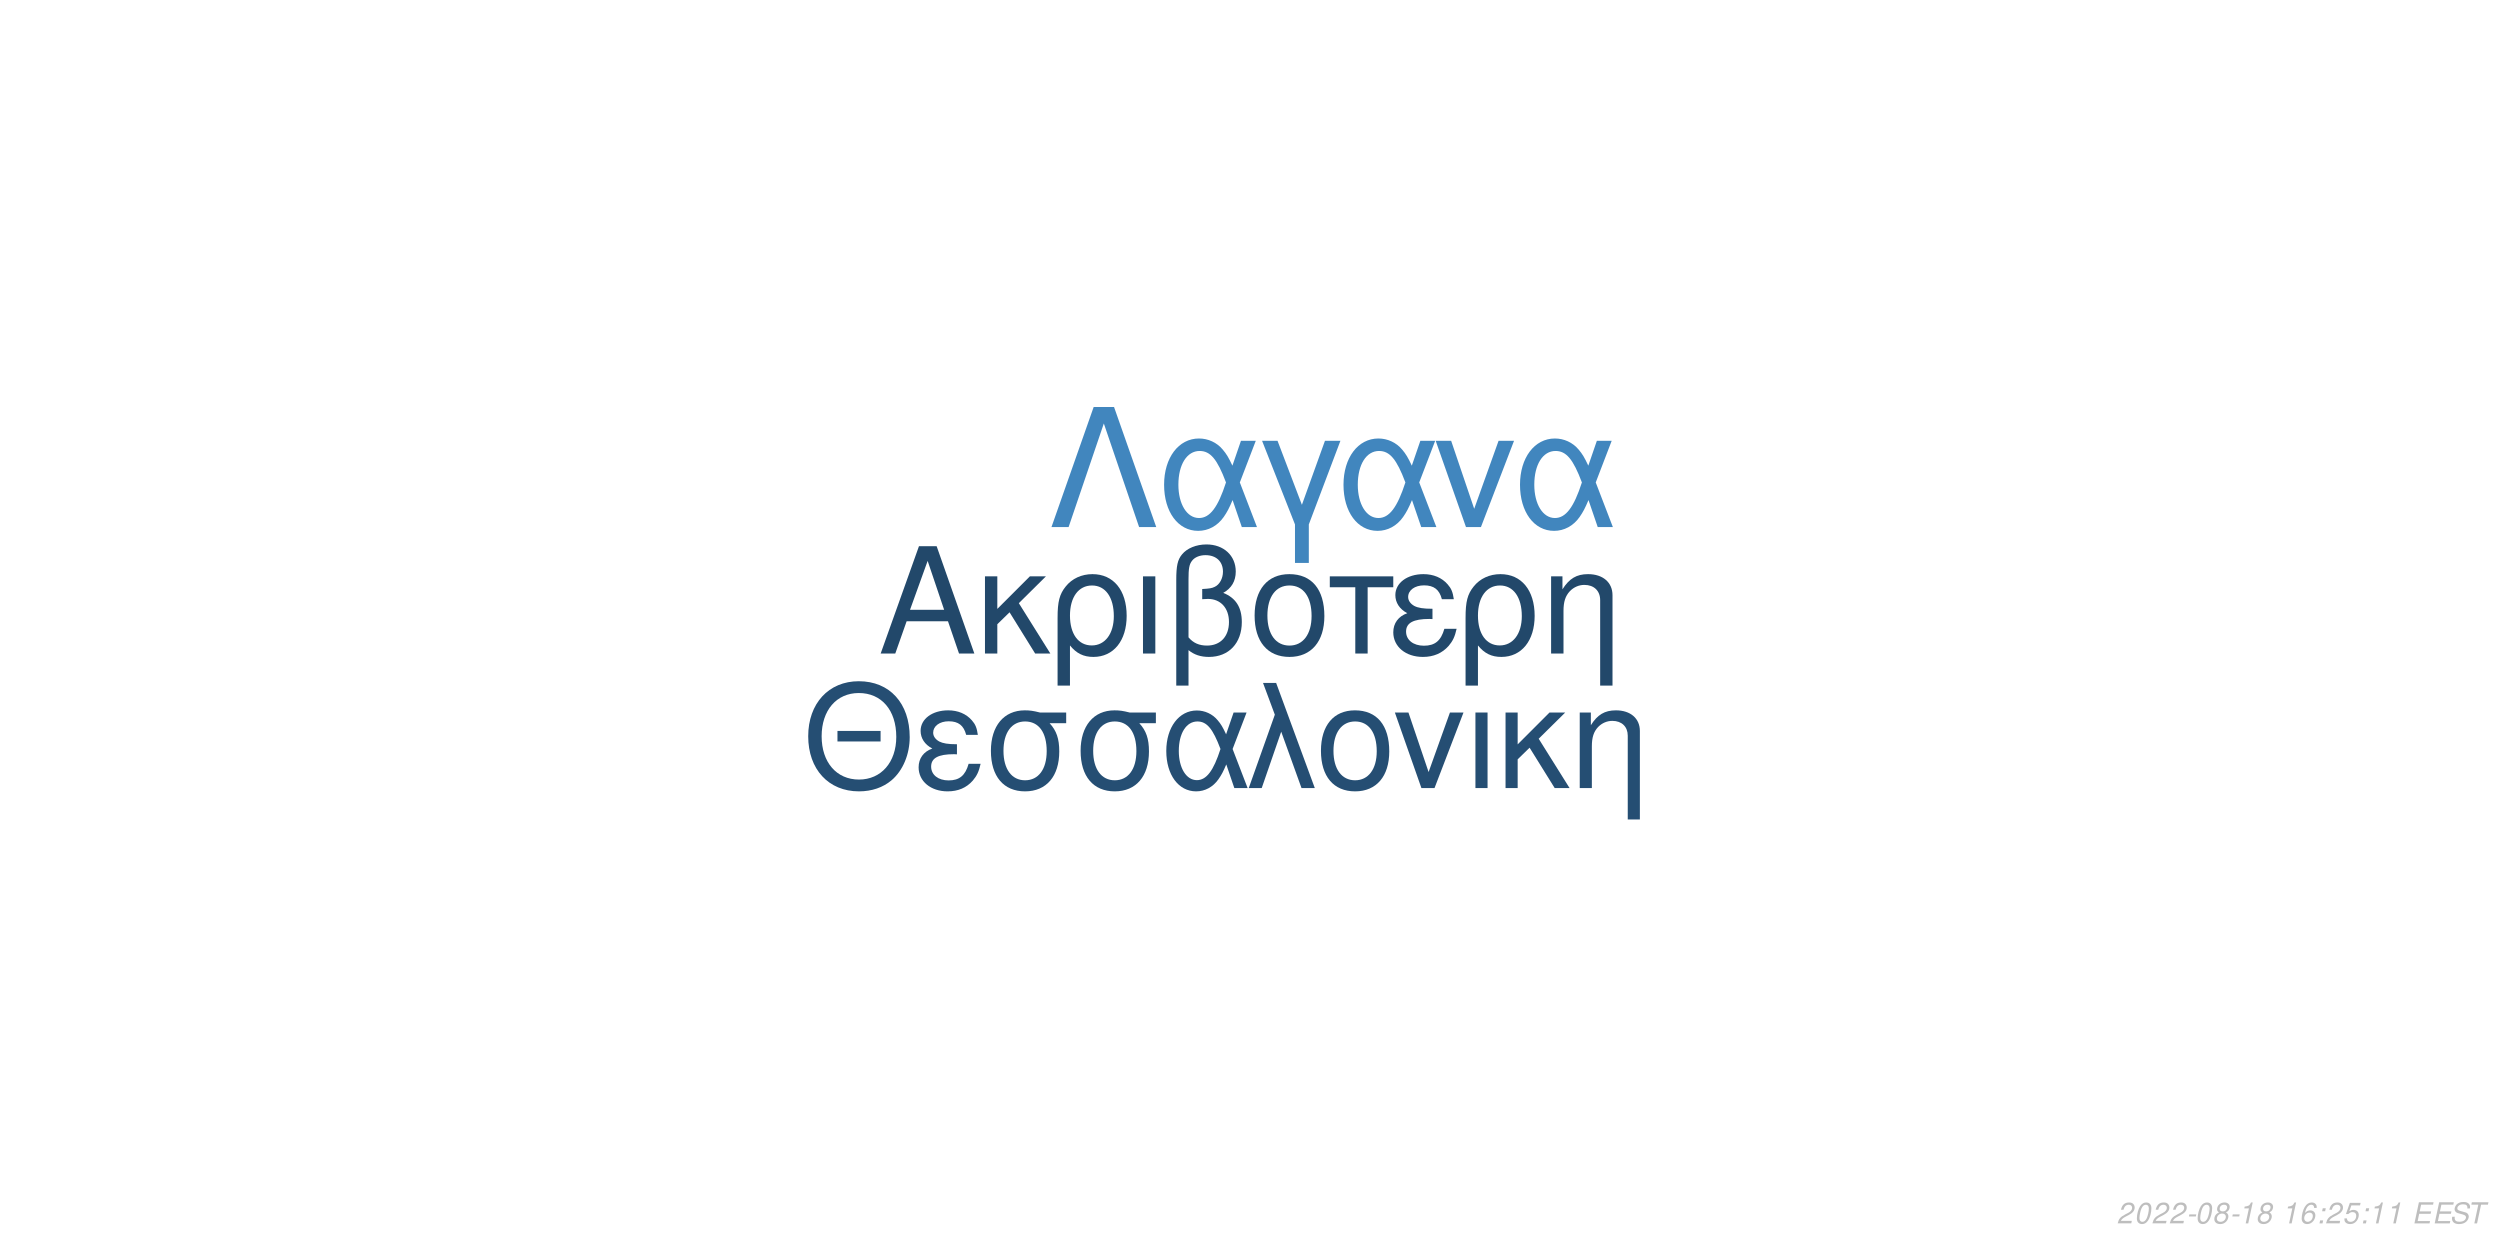
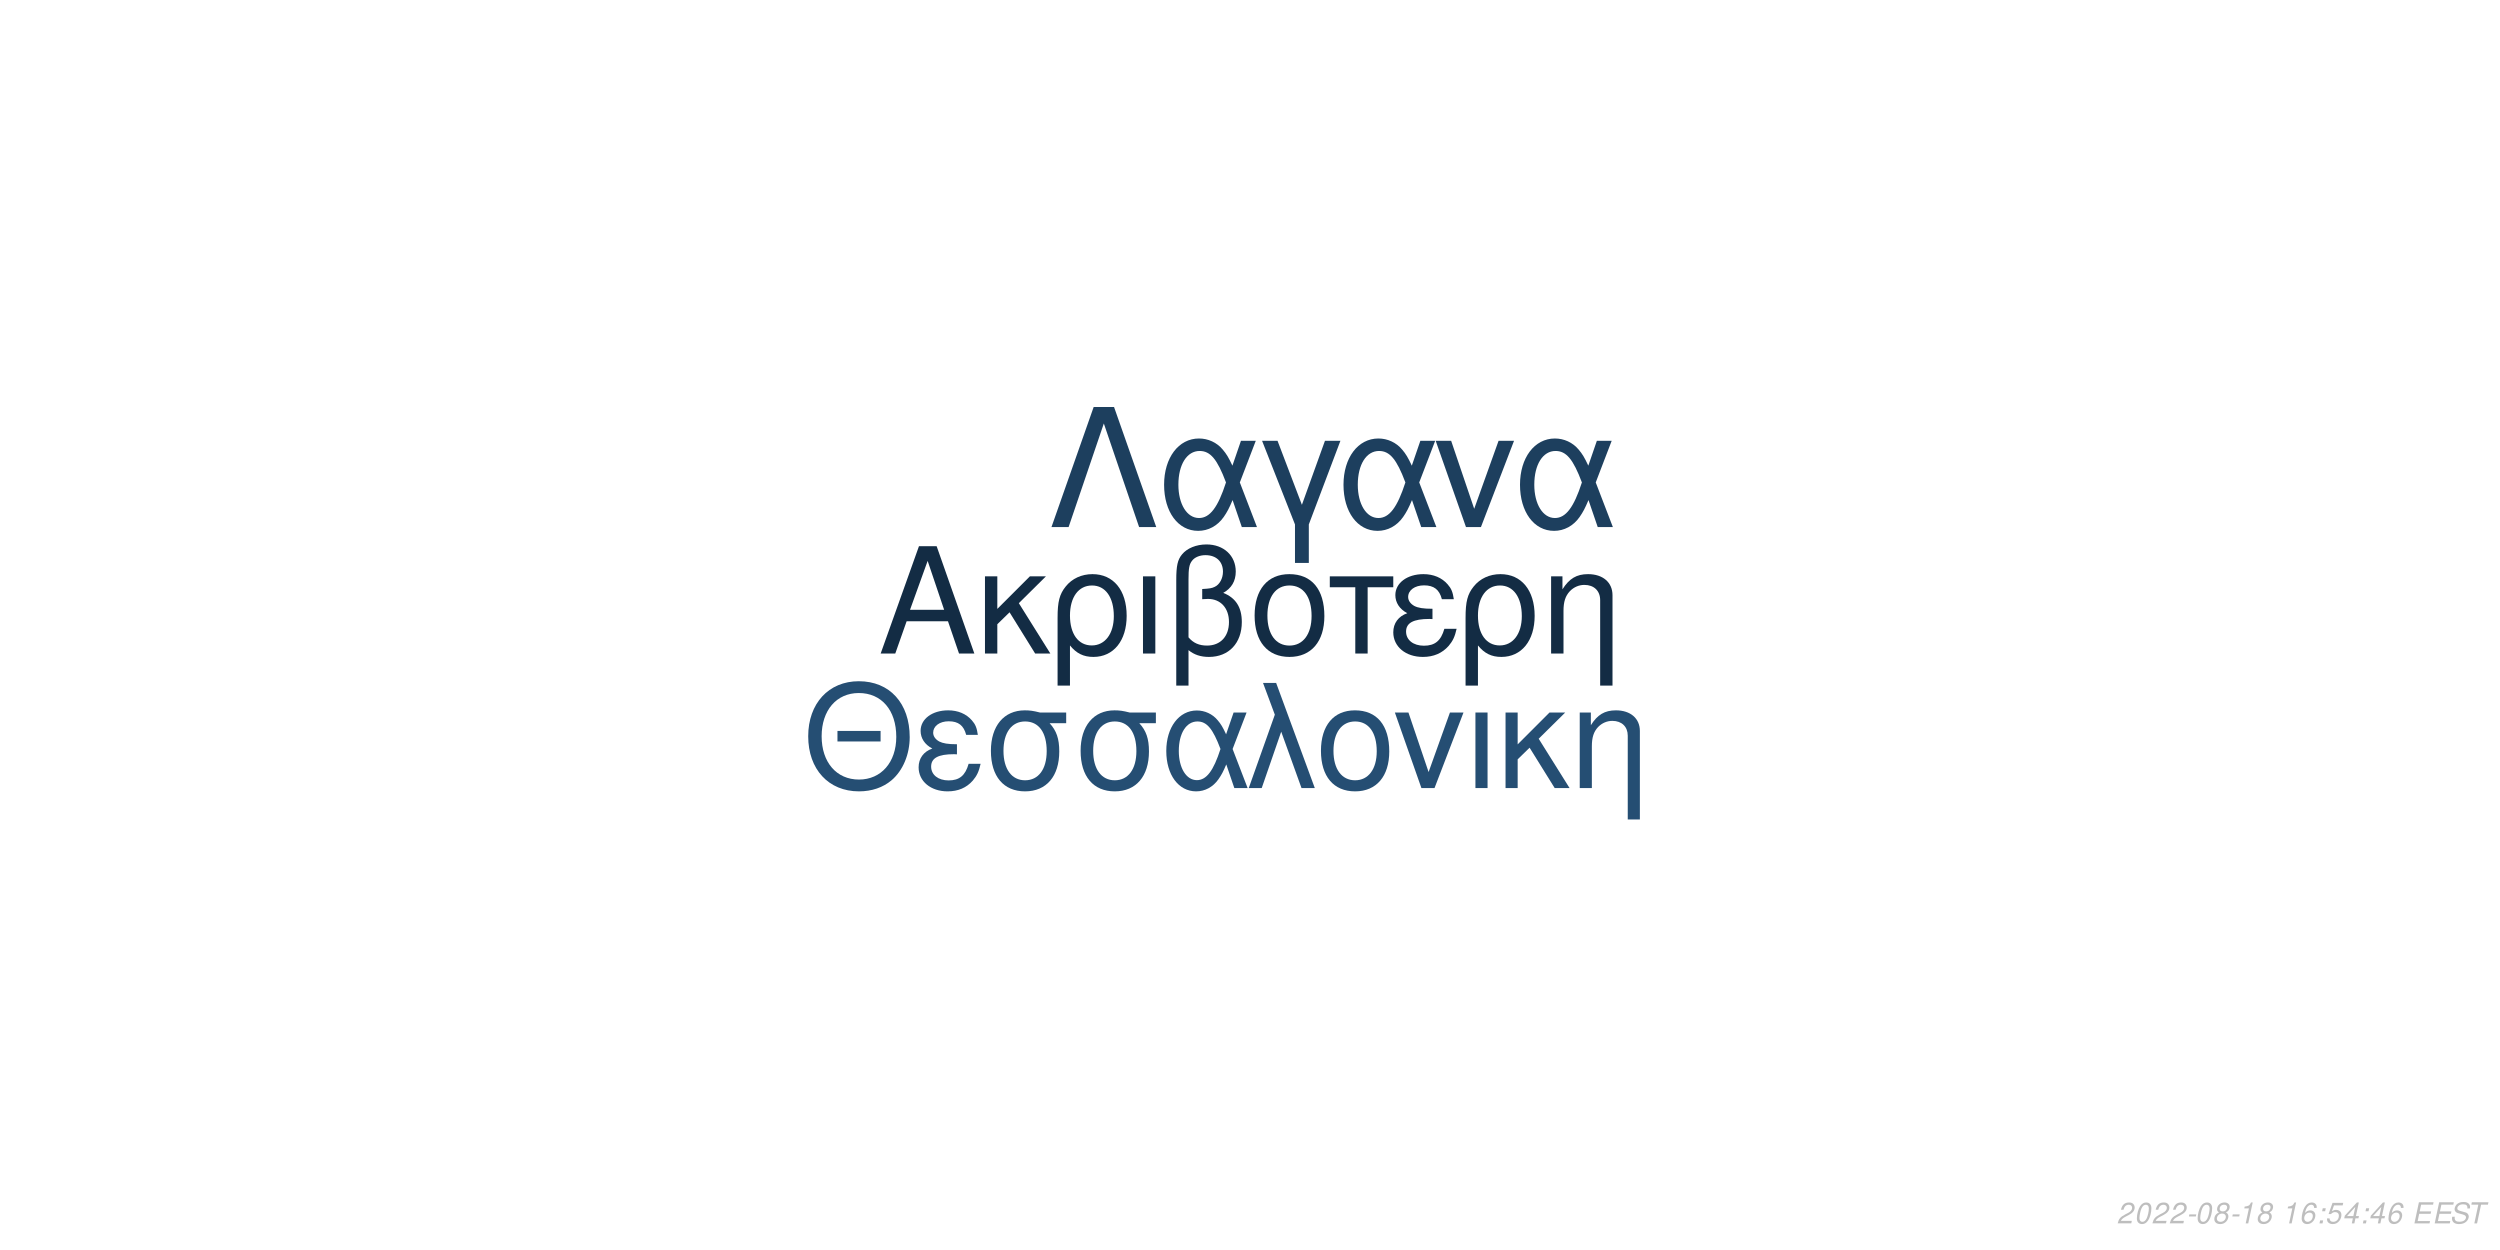
<svg xmlns="http://www.w3.org/2000/svg" xmlns:xlink="http://www.w3.org/1999/xlink" width="864pt" height="432pt" viewBox="0 0 864 432" version="1.1">
  <defs>
    <g>
      <symbol overflow="visible" id="glyph0-0">
        <path style="stroke:none;" d="" />
      </symbol>
      <symbol overflow="visible" id="glyph0-1">
        <path style="stroke:none;" d="M 24.125 -11.141 L 27.938 0 L 33.234 0 L 20.203 -37.094 L 14.094 -37.094 L 0.859 0 L 5.906 0 L 9.828 -11.141 Z M 22.797 -15.109 L 11 -15.109 L 17.094 -32.016 Z M 22.797 -15.109 " />
      </symbol>
      <symbol overflow="visible" id="glyph0-2">
        <path style="stroke:none;" d="M 7.172 -15.422 L 7.172 -26.672 L 2.906 -26.672 L 2.906 0 L 7.172 0 L 7.172 -10.125 L 11.406 -14.25 L 20.25 0 L 25.5 0 L 14.609 -17.406 L 23.969 -26.672 L 18.422 -26.672 Z M 7.172 -15.422 " />
      </symbol>
      <symbol overflow="visible" id="glyph0-3">
        <path style="stroke:none;" d="M 3 11.094 L 7.281 11.094 L 7.281 -2.797 C 9.516 -0.047 11.953 1.172 15.375 1.172 C 22.344 1.172 26.875 -4.422 26.875 -13.031 C 26.875 -21.891 22.297 -27.438 15.062 -27.438 C 11.297 -27.438 7.984 -25.906 5.797 -23.156 C 3.672 -20.516 3 -17.969 3 -12.359 Z M 14.906 -23.516 C 19.547 -23.516 22.438 -19.438 22.438 -12.922 C 22.438 -6.812 19.391 -2.797 14.812 -2.797 C 10.172 -2.797 7.281 -6.766 7.281 -13.125 C 7.281 -19.484 10.234 -23.516 14.906 -23.516 Z M 14.906 -23.516 " />
      </symbol>
      <symbol overflow="visible" id="glyph0-4">
        <path style="stroke:none;" d="M 3.516 0 L 7.781 0 L 7.781 -26.672 L 3.516 -26.672 Z M 3.516 0 " />
      </symbol>
      <symbol overflow="visible" id="glyph0-5">
        <path style="stroke:none;" d="M 4.016 11.094 L 8.25 11.094 L 8.25 -1.172 C 10.172 0.406 12.422 1.172 15.312 1.172 C 22.188 1.172 26.672 -3.609 26.672 -10.891 C 26.672 -15.984 24.578 -19.234 20.25 -20.969 C 23.109 -22.547 24.578 -25.031 24.578 -28.344 C 24.578 -33.844 20.406 -37.703 14.453 -37.703 C 10.938 -37.703 7.734 -36.391 6 -34.25 C 4.484 -32.422 4.016 -30.328 4.016 -25.391 Z M 8.25 -25.656 C 8.25 -29.359 8.5 -30.844 9.469 -32.062 C 10.375 -33.281 12.156 -34 14.094 -34 C 17.812 -34 20.156 -31.812 20.156 -28.297 C 20.156 -25.953 18.984 -23.812 17.297 -23.047 C 16.281 -22.547 15.469 -22.438 12.984 -22.297 L 12.984 -18.781 C 13.734 -18.828 14.344 -18.875 14.969 -18.875 C 19.344 -18.875 22.234 -15.719 22.234 -10.891 C 22.234 -5.906 19.281 -2.75 14.656 -2.75 C 11.953 -2.75 9.922 -3.609 8.25 -5.594 Z M 8.25 -25.656 " />
      </symbol>
      <symbol overflow="visible" id="glyph0-6">
        <path style="stroke:none;" d="M 14.094 -27.438 C 6.562 -27.438 2.094 -22.094 2.094 -13.125 C 2.094 -4.125 6.562 1.172 14.141 1.172 C 21.672 1.172 26.203 -4.172 26.203 -12.922 C 26.203 -22.188 21.828 -27.438 14.094 -27.438 Z M 14.141 -23.516 C 18.938 -23.516 21.781 -19.594 21.781 -12.984 C 21.781 -6.672 18.828 -2.75 14.141 -2.75 C 9.422 -2.75 6.516 -6.672 6.516 -13.125 C 6.516 -19.594 9.422 -23.516 14.141 -23.516 Z M 14.141 -23.516 " />
      </symbol>
      <symbol overflow="visible" id="glyph0-7">
        <path style="stroke:none;" d="M 7.891 0 L 12.156 0 L 12.156 -22.906 L 21.016 -22.906 L 21.016 -26.672 L -0.922 -26.672 L -0.922 -22.906 L 7.891 -22.906 Z M 7.891 0 " />
      </symbol>
      <symbol overflow="visible" id="glyph0-8">
        <path style="stroke:none;" d="M 14.562 -15.469 C 11.344 -15.469 9.562 -15.781 8.297 -16.438 C 6.922 -17.203 6.156 -18.328 6.156 -19.547 C 6.156 -21.891 8.453 -23.562 11.656 -23.562 C 15.062 -23.562 16.953 -22.094 17.812 -18.781 L 21.938 -18.781 C 21.578 -21.266 21.062 -22.5 19.797 -23.922 C 17.812 -26.203 14.906 -27.438 11.453 -27.438 C 5.797 -27.438 1.734 -24.375 1.734 -20.203 C 1.734 -17.609 3.156 -15.375 5.859 -13.938 C 2.797 -12.875 1.016 -10.484 1.016 -7.328 C 1.016 -2.391 5.297 1.172 11.25 1.172 C 14.969 1.172 17.906 -0.109 20.156 -2.641 C 21.578 -4.328 22.297 -5.797 22.906 -8.547 L 18.672 -8.547 C 17.5 -4.422 15.422 -2.703 11.609 -2.703 C 7.938 -2.703 5.438 -4.688 5.438 -7.578 C 5.438 -10.578 7.938 -11.953 13.484 -11.953 C 13.641 -11.953 14.094 -11.953 14.562 -11.906 Z M 14.562 -15.469 " />
      </symbol>
      <symbol overflow="visible" id="glyph0-9">
        <path style="stroke:none;" d="M 3.562 -26.672 L 3.562 0 L 7.844 0 L 7.844 -14.703 C 7.844 -17.906 8.5 -19.891 10.031 -21.531 C 11.406 -22.953 13.188 -23.719 15.062 -23.719 C 18.375 -23.719 20.516 -21.672 20.516 -18.469 L 20.516 11.094 L 24.781 11.094 L 24.781 -20.156 C 24.781 -24.578 21.469 -27.438 16.328 -27.438 C 12.359 -27.438 9.828 -25.906 7.484 -22.188 L 7.484 -26.672 Z M 3.562 -26.672 " />
      </symbol>
      <symbol overflow="visible" id="glyph1-0">
        <path style="stroke:none;" d="" />
      </symbol>
      <symbol overflow="visible" id="glyph1-1">
        <path style="stroke:none;" d="M 26.859 -19.734 L 11.953 -19.734 L 11.953 -16.094 L 26.859 -16.094 Z M 19.328 -36.922 C 8.922 -36.922 1.844 -29.25 1.844 -17.891 C 1.844 -6.484 8.875 1.141 19.391 1.141 C 23.812 1.141 27.703 -0.203 30.641 -2.688 C 34.578 -6.031 36.922 -11.656 36.922 -17.594 C 36.922 -29.297 30 -36.922 19.328 -36.922 Z M 19.328 -32.844 C 27.203 -32.844 32.281 -26.906 32.281 -17.688 C 32.281 -8.922 27.062 -2.938 19.391 -2.938 C 11.609 -2.938 6.484 -8.922 6.484 -17.891 C 6.484 -26.859 11.609 -32.844 19.328 -32.844 Z M 19.328 -32.844 " />
      </symbol>
      <symbol overflow="visible" id="glyph1-2">
        <path style="stroke:none;" d="M 14.25 -15.141 C 11.109 -15.141 9.375 -15.453 8.125 -16.094 C 6.781 -16.844 6.031 -17.938 6.031 -19.141 C 6.031 -21.422 8.266 -23.078 11.406 -23.078 C 14.75 -23.078 16.594 -21.625 17.438 -18.391 L 21.469 -18.391 C 21.125 -20.828 20.625 -22.031 19.391 -23.422 C 17.438 -25.656 14.594 -26.859 11.219 -26.859 C 5.688 -26.859 1.688 -23.875 1.688 -19.781 C 1.688 -17.234 3.094 -15.047 5.734 -13.656 C 2.734 -12.609 1 -10.266 1 -7.172 C 1 -2.344 5.188 1.141 11.016 1.141 C 14.656 1.141 17.547 -0.094 19.734 -2.594 C 21.125 -4.234 21.828 -5.688 22.422 -8.375 L 18.281 -8.375 C 17.141 -4.328 15.094 -2.641 11.359 -2.641 C 7.766 -2.641 5.328 -4.578 5.328 -7.422 C 5.328 -10.359 7.766 -11.703 13.203 -11.703 C 13.359 -11.703 13.797 -11.703 14.25 -11.656 Z M 14.25 -15.141 " />
      </symbol>
      <symbol overflow="visible" id="glyph1-3">
        <path style="stroke:none;" d="M 29 -26.109 L 19.938 -26.109 C 17.594 -26.703 16.438 -26.859 14.703 -26.859 C 7.469 -26.859 2.984 -21.469 2.984 -12.859 C 2.984 -4.031 7.375 1.141 14.797 1.141 C 22.172 1.141 26.609 -4.078 26.609 -12.656 C 26.609 -17.047 25.656 -19.828 23.266 -22.422 L 29 -22.422 Z M 14.797 -23.016 C 19.531 -23.016 22.266 -19.234 22.266 -12.75 C 22.266 -6.531 19.438 -2.688 14.797 -2.688 C 10.172 -2.688 7.328 -6.531 7.328 -12.859 C 7.328 -19.188 10.172 -23.016 14.797 -23.016 Z M 14.797 -23.016 " />
      </symbol>
      <symbol overflow="visible" id="glyph1-4">
        <path style="stroke:none;" d="M 29.344 -26.109 L 24.859 -26.109 L 22.266 -18.578 C 21.125 -21.031 20.484 -22.125 19.328 -23.469 C 17.547 -25.609 14.906 -26.812 12.156 -26.812 C 5.984 -26.812 1.594 -20.984 1.594 -12.812 C 1.594 -4.578 5.828 1.141 11.906 1.141 C 14.953 1.141 17.734 -0.344 19.625 -3.047 C 20.672 -4.531 21.281 -5.688 22.328 -8.172 L 25.109 0 L 29.703 0 L 24.516 -13.5 Z M 20.328 -13.5 C 17.891 -5.922 15.453 -2.734 12.156 -2.734 C 8.516 -2.734 5.922 -6.922 5.922 -12.812 C 5.922 -18.938 8.516 -23.016 12.359 -23.016 C 15.594 -23.016 17.688 -20.531 20.328 -13.5 Z M 20.328 -13.5 " />
      </symbol>
      <symbol overflow="visible" id="glyph1-5">
        <path style="stroke:none;" d="M 1.094 0 L 5.578 0 L 12.312 -19.484 L 19.328 0 L 23.922 0 L 10.562 -36.328 L 6.031 -36.328 L 10.109 -25.359 Z M 1.094 0 " />
      </symbol>
      <symbol overflow="visible" id="glyph1-6">
        <path style="stroke:none;" d="M 13.797 -26.859 C 6.422 -26.859 2.047 -21.625 2.047 -12.859 C 2.047 -4.031 6.422 1.141 13.859 1.141 C 21.234 1.141 25.656 -4.078 25.656 -12.656 C 25.656 -21.719 21.375 -26.859 13.797 -26.859 Z M 13.859 -23.016 C 18.531 -23.016 21.328 -19.188 21.328 -12.703 C 21.328 -6.531 18.438 -2.688 13.859 -2.688 C 9.219 -2.688 6.375 -6.531 6.375 -12.859 C 6.375 -19.188 9.219 -23.016 13.859 -23.016 Z M 13.859 -23.016 " />
      </symbol>
      <symbol overflow="visible" id="glyph1-7">
        <path style="stroke:none;" d="M 14.297 0 L 24.312 -26.109 L 19.625 -26.109 L 12.25 -5.531 L 5.281 -26.109 L 0.594 -26.109 L 9.766 0 Z M 14.297 0 " />
      </symbol>
      <symbol overflow="visible" id="glyph1-8">
        <path style="stroke:none;" d="M 3.438 0 L 7.625 0 L 7.625 -26.109 L 3.438 -26.109 Z M 3.438 0 " />
      </symbol>
      <symbol overflow="visible" id="glyph1-9">
        <path style="stroke:none;" d="M 7.031 -15.094 L 7.031 -26.109 L 2.844 -26.109 L 2.844 0 L 7.031 0 L 7.031 -9.922 L 11.156 -13.953 L 19.828 0 L 24.969 0 L 14.297 -17.047 L 23.469 -26.109 L 18.031 -26.109 Z M 7.031 -15.094 " />
      </symbol>
      <symbol overflow="visible" id="glyph1-10">
        <path style="stroke:none;" d="M 3.484 -26.109 L 3.484 0 L 7.672 0 L 7.672 -14.406 C 7.672 -17.547 8.328 -19.484 9.812 -21.078 C 11.156 -22.469 12.906 -23.219 14.75 -23.219 C 17.984 -23.219 20.078 -21.234 20.078 -18.094 L 20.078 10.859 L 24.266 10.859 L 24.266 -19.734 C 24.266 -24.062 21.031 -26.859 16 -26.859 C 12.109 -26.859 9.609 -25.359 7.328 -21.719 L 7.328 -26.109 Z M 3.484 -26.109 " />
      </symbol>
      <symbol overflow="visible" id="glyph2-0">
        <path style="stroke:none;" d="" />
      </symbol>
      <symbol overflow="visible" id="glyph2-1">
        <path style="stroke:none;" d="M 22.531 -41.484 L 15.484 -41.484 L 0.906 0 L 6.828 0 L 19 -35.797 L 31.188 0 L 37.109 0 Z M 22.531 -41.484 " />
      </symbol>
      <symbol overflow="visible" id="glyph2-2">
        <path style="stroke:none;" d="M 33.516 -29.812 L 28.391 -29.812 L 25.438 -21.219 C 24.125 -24.016 23.391 -25.266 22.078 -26.797 C 20.031 -29.25 17.016 -30.609 13.891 -30.609 C 6.828 -30.609 1.828 -23.953 1.828 -14.625 C 1.828 -5.234 6.656 1.312 13.594 1.312 C 17.078 1.312 20.266 -0.391 22.422 -3.469 C 23.609 -5.172 24.297 -6.484 25.5 -9.328 L 28.688 0 L 33.922 0 L 28 -15.422 Z M 23.219 -15.422 C 20.422 -6.766 17.641 -3.125 13.891 -3.125 C 9.734 -3.125 6.766 -7.906 6.766 -14.625 C 6.766 -21.625 9.734 -26.297 14.109 -26.297 C 17.812 -26.297 20.203 -23.453 23.219 -15.422 Z M 23.219 -15.422 " />
      </symbol>
      <symbol overflow="visible" id="glyph2-3">
        <path style="stroke:none;" d="M 12.062 12.406 L 16.844 12.406 L 16.844 -0.906 L 27.766 -29.812 L 22.422 -29.812 L 14.453 -7.688 L 6.031 -29.812 L 0.688 -29.812 L 12.062 -0.906 Z M 12.062 12.406 " />
      </symbol>
      <symbol overflow="visible" id="glyph2-4">
        <path style="stroke:none;" d="M 16.328 0 L 27.766 -29.812 L 22.422 -29.812 L 14 -6.312 L 6.031 -29.812 L 0.688 -29.812 L 11.156 0 Z M 16.328 0 " />
      </symbol>
      <symbol overflow="visible" id="glyph3-0">
        <path style="stroke:none;" d="" />
      </symbol>
      <symbol overflow="visible" id="glyph3-1">
        <path style="stroke:none;" d="M 5.234 -0.875 L 1.469 -0.875 C 1.641 -1.375 2.203 -1.891 3.109 -2.344 L 4.234 -2.938 C 5.562 -3.625 6.219 -4.469 6.219 -5.484 C 6.219 -5.938 6.062 -6.359 5.797 -6.656 C 5.469 -7.047 4.984 -7.234 4.312 -7.234 C 2.766 -7.234 1.891 -6.453 1.484 -4.734 L 2.375 -4.734 C 2.484 -5.188 2.609 -5.484 2.797 -5.75 C 3.094 -6.203 3.609 -6.453 4.188 -6.453 C 4.891 -6.453 5.344 -6.031 5.344 -5.375 C 5.344 -4.703 4.859 -4.094 4.016 -3.656 L 2.984 -3.125 C 1.234 -2.188 0.797 -1.656 0.344 -0.016 L 5.047 -0.016 Z M 5.234 -0.875 " />
      </symbol>
      <symbol overflow="visible" id="glyph3-2">
        <path style="stroke:none;" d="M 4.203 -7.234 C 3.375 -7.234 2.688 -6.812 2.125 -5.984 C 1.484 -5.047 0.984 -3.188 0.984 -1.734 C 0.984 -1.109 1.172 -0.562 1.484 -0.266 C 1.797 0.047 2.281 0.234 2.766 0.234 C 3.625 0.234 4.281 -0.156 4.859 -1.016 C 5.516 -1.953 6 -3.797 6 -5.266 C 6 -6.5 5.328 -7.234 4.203 -7.234 Z M 4.094 -6.453 C 4.734 -6.453 5.125 -5.984 5.125 -5.156 C 5.125 -4.203 4.781 -2.625 4.406 -1.812 C 3.984 -0.938 3.516 -0.547 2.875 -0.547 C 2.25 -0.547 1.875 -1.031 1.875 -1.828 C 1.875 -2.797 2.203 -4.344 2.594 -5.203 C 2.984 -6.047 3.453 -6.453 4.094 -6.453 Z M 4.094 -6.453 " />
      </symbol>
      <symbol overflow="visible" id="glyph3-3">
        <path style="stroke:none;" d="M 3.516 -3.125 L 1.125 -3.125 L 0.969 -2.406 L 3.359 -2.406 Z M 3.516 -3.125 " />
      </symbol>
      <symbol overflow="visible" id="glyph3-4">
        <path style="stroke:none;" d="M 4.766 -3.797 C 5.078 -3.969 5.234 -4.078 5.438 -4.234 C 5.812 -4.594 6.062 -5.172 6.062 -5.734 C 6.062 -6.625 5.344 -7.234 4.266 -7.234 C 2.812 -7.234 1.703 -6.219 1.703 -4.875 C 1.703 -4.406 1.875 -4.125 2.359 -3.812 C 1.297 -3.312 0.75 -2.516 0.75 -1.469 C 0.75 -0.438 1.547 0.234 2.812 0.234 C 3.656 0.234 4.359 -0.094 4.938 -0.734 C 5.359 -1.234 5.609 -1.859 5.609 -2.438 C 5.609 -3.047 5.312 -3.516 4.766 -3.797 Z M 4.109 -6.453 C 4.797 -6.453 5.188 -6.125 5.188 -5.578 C 5.188 -5.266 5.062 -4.922 4.859 -4.672 C 4.562 -4.312 4.188 -4.156 3.656 -4.156 C 2.984 -4.156 2.594 -4.453 2.594 -4.984 C 2.594 -5.859 3.203 -6.453 4.109 -6.453 Z M 3.453 -3.406 C 4.234 -3.406 4.734 -2.984 4.734 -2.312 C 4.734 -1.312 3.922 -0.547 2.875 -0.547 C 2.125 -0.547 1.625 -0.969 1.625 -1.625 C 1.625 -2.609 2.438 -3.406 3.453 -3.406 Z M 3.453 -3.406 " />
      </symbol>
      <symbol overflow="visible" id="glyph3-5">
        <path style="stroke:none;" d="M 3.703 -5.188 L 2.594 0 L 3.469 0 L 5.016 -7.234 L 4.438 -7.234 C 3.906 -6.156 3.688 -6.016 2.234 -5.812 L 2.109 -5.188 Z M 3.703 -5.188 " />
      </symbol>
      <symbol overflow="visible" id="glyph3-6">
        <path style="stroke:none;" d="" />
      </symbol>
      <symbol overflow="visible" id="glyph3-7">
        <path style="stroke:none;" d="M 6.125 -5.344 L 6.141 -5.625 C 6.141 -6.609 5.453 -7.234 4.391 -7.234 C 3.438 -7.234 2.641 -6.719 2.016 -5.703 C 1.422 -4.781 0.938 -2.953 0.938 -1.688 C 0.938 -0.516 1.688 0.234 2.859 0.234 C 3.703 0.234 4.438 -0.156 5 -0.875 C 5.406 -1.422 5.672 -2.156 5.672 -2.766 C 5.672 -3.812 4.969 -4.5 3.906 -4.5 C 3.234 -4.5 2.672 -4.234 2.094 -3.625 C 2.406 -5.375 3.234 -6.453 4.25 -6.453 C 4.703 -6.453 5.062 -6.234 5.172 -5.844 C 5.203 -5.719 5.234 -5.578 5.25 -5.344 Z M 3.656 -3.734 C 4.344 -3.734 4.797 -3.281 4.797 -2.625 C 4.797 -1.469 3.984 -0.547 2.984 -0.547 C 2.297 -0.547 1.812 -1.047 1.812 -1.766 C 1.812 -2.859 2.625 -3.734 3.656 -3.734 Z M 3.656 -3.734 " />
      </symbol>
      <symbol overflow="visible" id="glyph3-8">
        <path style="stroke:none;" d="M 2.359 -1.031 L 1.312 -1.031 L 1.094 0 L 2.141 0 Z M 3.266 -5.234 L 2.219 -5.234 L 2 -4.203 L 3.047 -4.203 Z M 3.266 -5.234 " />
      </symbol>
      <symbol overflow="visible" id="glyph3-9">
        <path style="stroke:none;" d="M 6.297 -7.094 L 2.594 -7.094 L 1.234 -3.234 L 2.047 -3.234 C 2.656 -3.766 2.938 -3.906 3.531 -3.906 C 4.328 -3.906 4.797 -3.453 4.797 -2.688 C 4.797 -1.438 3.969 -0.547 2.828 -0.547 C 2.031 -0.547 1.609 -0.938 1.578 -1.734 L 0.703 -1.734 L 0.703 -1.516 C 0.703 -0.938 0.844 -0.547 1.188 -0.266 C 1.562 0.062 2.078 0.234 2.703 0.234 C 3.656 0.234 4.391 -0.156 4.984 -0.922 C 5.422 -1.5 5.672 -2.234 5.672 -2.953 C 5.672 -4 4.938 -4.672 3.812 -4.672 C 3.328 -4.672 2.906 -4.547 2.406 -4.234 L 3.109 -6.219 L 6.109 -6.219 Z M 6.297 -7.094 " />
      </symbol>
      <symbol overflow="visible" id="glyph3-10">
+         <path style="stroke:none;" d="M 3.625 -1.75 L 3.266 0 L 4.141 0 L 4.516 -1.75 L 5.562 -1.75 L 5.734 -2.531 L 4.688 -2.531 L 5.688 -7.234 L 5.016 -7.234 L 0.844 -2.672 L 0.641 -1.75 Z M 3.797 -2.531 L 1.594 -2.531 L 4.469 -5.703 Z M 3.797 -2.531 " />
+       </symbol>
+       <symbol overflow="visible" id="glyph3-11">
        <path style="stroke:none;" d="M 2.547 -3.312 L 6.5 -3.312 L 6.688 -4.141 L 2.719 -4.141 L 3.219 -6.469 L 7.344 -6.469 L 7.516 -7.297 L 2.453 -7.297 L 0.906 0 L 6.125 0 L 6.297 -0.812 L 2.016 -0.812 Z M 2.547 -3.312 " />
      </symbol>
-       <symbol overflow="visible" id="glyph3-11">
+       <symbol overflow="visible" id="glyph3-12">
        <path style="stroke:none;" d="M 7.062 -5.156 C 7.125 -5.438 7.141 -5.562 7.141 -5.703 C 7.141 -6.156 6.938 -6.594 6.594 -6.891 C 6.188 -7.25 5.656 -7.406 4.875 -7.406 C 3.844 -7.406 3.047 -7.125 2.5 -6.562 C 2.094 -6.141 1.781 -5.438 1.781 -4.922 C 1.781 -4.297 2.219 -3.766 2.891 -3.562 L 4.594 -3.094 C 5.406 -2.859 5.734 -2.578 5.734 -2.094 C 5.734 -1.781 5.547 -1.406 5.266 -1.141 C 4.844 -0.766 4.266 -0.578 3.453 -0.578 C 2.328 -0.578 1.812 -0.984 1.812 -1.906 C 1.812 -2.047 1.812 -2.125 1.844 -2.312 L 0.984 -2.312 C 0.906 -2.062 0.891 -1.906 0.891 -1.688 C 0.891 -0.484 1.797 0.234 3.297 0.234 C 4.359 0.234 5.234 -0.062 5.812 -0.609 C 6.344 -1.078 6.688 -1.797 6.688 -2.375 C 6.688 -2.641 6.609 -2.906 6.453 -3.156 C 6.234 -3.5 5.938 -3.703 5.469 -3.828 L 3.75 -4.312 C 2.984 -4.547 2.734 -4.734 2.734 -5.188 C 2.734 -5.547 2.875 -5.844 3.188 -6.109 C 3.547 -6.438 4.031 -6.594 4.703 -6.594 C 5.266 -6.594 5.688 -6.484 5.906 -6.297 C 6.094 -6.125 6.219 -5.797 6.219 -5.516 C 6.219 -5.422 6.203 -5.344 6.188 -5.156 Z M 7.062 -5.156 " />
      </symbol>
-       <symbol overflow="visible" id="glyph3-12">
+       <symbol overflow="visible" id="glyph3-13">
        <path style="stroke:none;" d="M 4.938 -6.469 L 7.312 -6.469 L 7.484 -7.297 L 1.75 -7.297 L 1.578 -6.469 L 3.984 -6.469 L 2.609 0 L 3.547 0 Z M 4.938 -6.469 " />
      </symbol>
    </g>
  </defs>
  <g id="surface1">
    <rect x="0" y="0" width="864" height="432" style="fill:rgb(100%,100%,100%);fill-opacity:1;stroke:none;" />
-     <g style="fill:rgb(13.333%,28.235%,41.569%);fill-opacity:1;">
+     <g style="fill:rgb(7.451%,17.255%,26.667%);fill-opacity:1;">
      <use xlink:href="#glyph0-1" x="303.5" y="225.861" />
      <use xlink:href="#glyph0-2" x="337.5" y="225.861" />
      <use xlink:href="#glyph0-3" x="362.5" y="225.861" />
      <use xlink:href="#glyph0-4" x="391.5" y="225.861" />
      <use xlink:href="#glyph0-5" x="402.5" y="225.861" />
      <use xlink:href="#glyph0-6" x="431.5" y="225.861" />
      <use xlink:href="#glyph0-7" x="460.5" y="225.861" />
      <use xlink:href="#glyph0-8" x="480.5" y="225.861" />
      <use xlink:href="#glyph0-3" x="503.5" y="225.861" />
      <use xlink:href="#glyph0-9" x="532.5" y="225.861" />
    </g>
    <g style="fill:rgb(14.51%,30.588%,45.098%);fill-opacity:1;">
      <use xlink:href="#glyph1-1" x="277.473" y="272.354" />
      <use xlink:href="#glyph1-2" x="316.473" y="272.354" />
      <use xlink:href="#glyph1-3" x="339.473" y="272.354" />
      <use xlink:href="#glyph1-3" x="370.473" y="272.354" />
      <use xlink:href="#glyph1-4" x="401.473" y="272.354" />
      <use xlink:href="#glyph1-5" x="430.473" y="272.354" />
      <use xlink:href="#glyph1-6" x="454.473" y="272.354" />
      <use xlink:href="#glyph1-7" x="481.473" y="272.354" />
      <use xlink:href="#glyph1-8" x="506.473" y="272.354" />
      <use xlink:href="#glyph1-9" x="517.473" y="272.354" />
      <use xlink:href="#glyph1-10" x="542.473" y="272.354" />
    </g>
-     <g style="fill:rgb(25.49%,52.549%,74.51%);fill-opacity:1;">
+     <g style="fill:rgb(11.373%,24.706%,36.863%);fill-opacity:1;">
      <use xlink:href="#glyph2-1" x="362.484" y="182.152" />
      <use xlink:href="#glyph2-2" x="400.484" y="182.152" />
      <use xlink:href="#glyph2-3" x="435.484" y="182.152" />
      <use xlink:href="#glyph2-2" x="462.484" y="182.152" />
      <use xlink:href="#glyph2-4" x="495.484" y="182.152" />
      <use xlink:href="#glyph2-2" x="523.484" y="182.152" />
    </g>
    <g style="fill:rgb(74.51%,74.51%,74.51%);fill-opacity:1;">
      <use xlink:href="#glyph3-1" x="731.52" y="422.81" />
      <use xlink:href="#glyph3-2" x="737.52" y="422.81" />
      <use xlink:href="#glyph3-1" x="743.52" y="422.81" />
      <use xlink:href="#glyph3-1" x="749.52" y="422.81" />
      <use xlink:href="#glyph3-3" x="755.52" y="422.81" />
      <use xlink:href="#glyph3-2" x="758.52" y="422.81" />
      <use xlink:href="#glyph3-4" x="764.52" y="422.81" />
      <use xlink:href="#glyph3-3" x="770.52" y="422.81" />
      <use xlink:href="#glyph3-5" x="773.52" y="422.81" />
      <use xlink:href="#glyph3-4" x="779.52" y="422.81" />
      <use xlink:href="#glyph3-6" x="785.52" y="422.81" />
      <use xlink:href="#glyph3-5" x="788.52" y="422.81" />
      <use xlink:href="#glyph3-7" x="794.52" y="422.81" />
      <use xlink:href="#glyph3-8" x="800.52" y="422.81" />
-       <use xlink:href="#glyph3-1" x="803.52" y="422.81" />
-       <use xlink:href="#glyph3-9" x="809.52" y="422.81" />
+       <use xlink:href="#glyph3-9" x="803.52" y="422.81" />
+       <use xlink:href="#glyph3-10" x="809.52" y="422.81" />
      <use xlink:href="#glyph3-8" x="815.52" y="422.81" />
-       <use xlink:href="#glyph3-5" x="818.52" y="422.81" />
-       <use xlink:href="#glyph3-5" x="824.52" y="422.81" />
+       <use xlink:href="#glyph3-10" x="818.52" y="422.81" />
+       <use xlink:href="#glyph3-7" x="824.52" y="422.81" />
      <use xlink:href="#glyph3-6" x="830.52" y="422.81" />
-       <use xlink:href="#glyph3-10" x="833.52" y="422.81" />
-       <use xlink:href="#glyph3-10" x="840.52" y="422.81" />
-       <use xlink:href="#glyph3-11" x="846.52" y="422.81" />
-       <use xlink:href="#glyph3-12" x="852.52" y="422.81" />
+       <use xlink:href="#glyph3-11" x="833.52" y="422.81" />
+       <use xlink:href="#glyph3-11" x="840.52" y="422.81" />
+       <use xlink:href="#glyph3-12" x="846.52" y="422.81" />
+       <use xlink:href="#glyph3-13" x="852.52" y="422.81" />
    </g>
  </g>
</svg>
